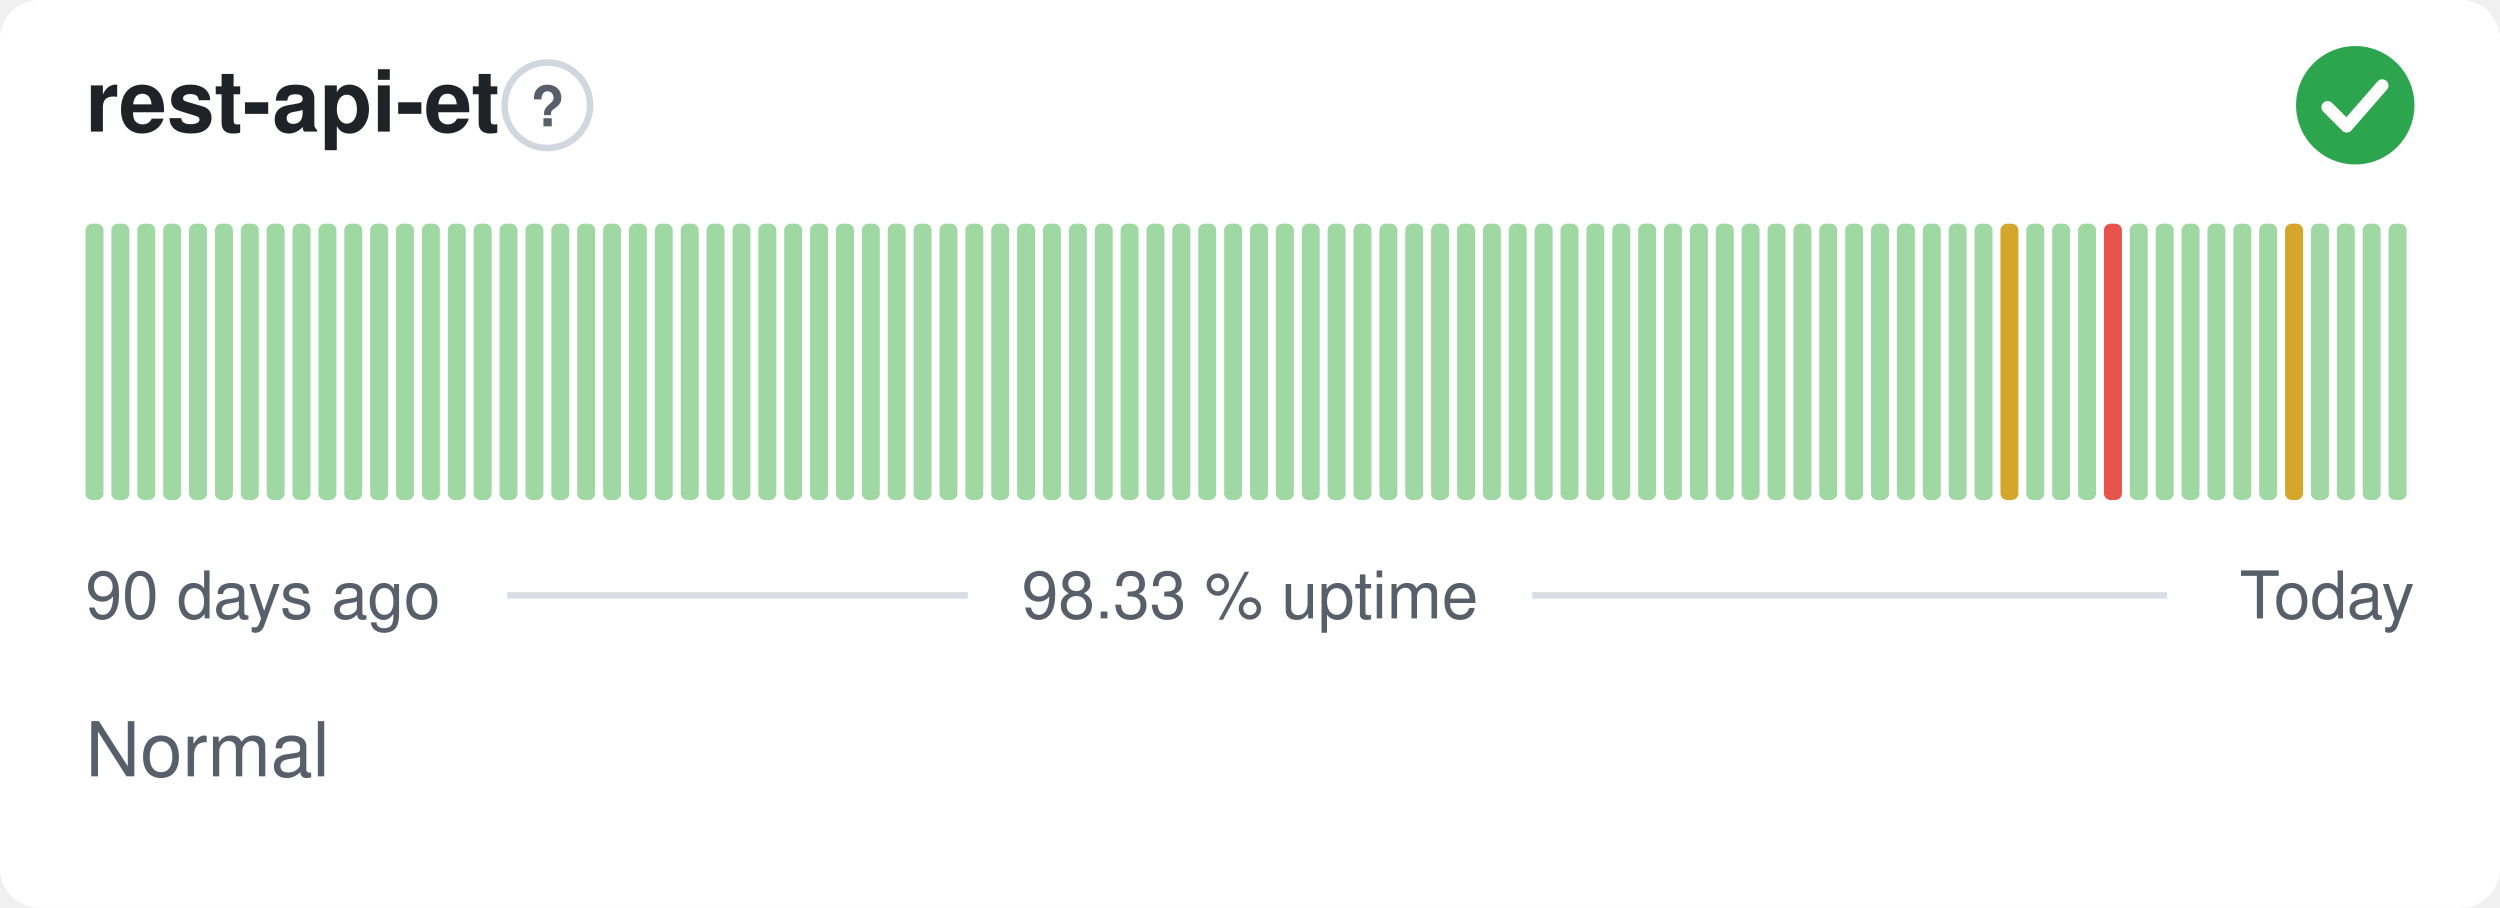
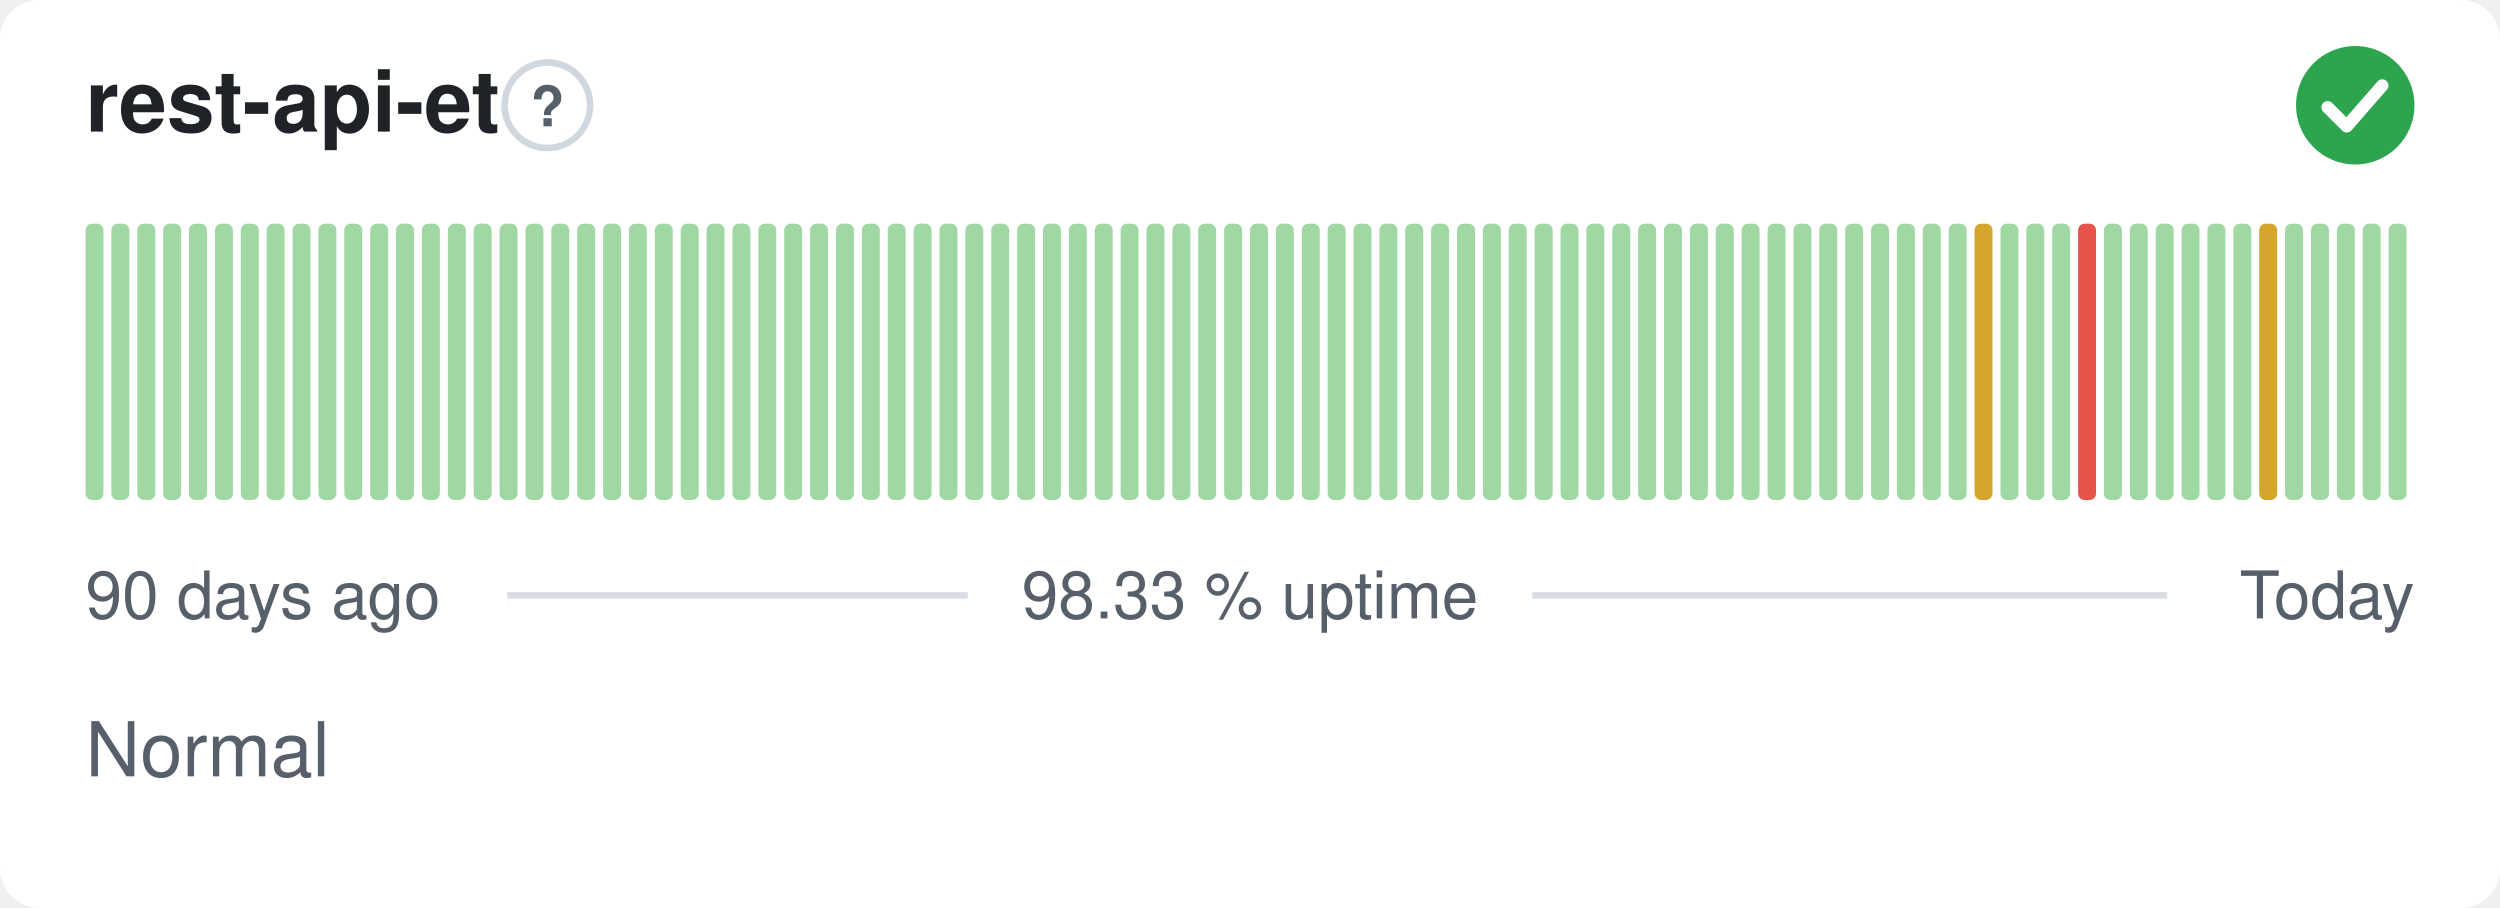
<svg xmlns="http://www.w3.org/2000/svg" width="380" height="138" viewBox="0 0 380 138" role="img" aria-label="rest-api-et: Normal, 98.33 % uptime over the last 90 days" font-family="-apple-system,BlinkMacSystemFont,'Segoe UI',Helvetica,Arial,sans-serif">
  <style>
    @media (prefers-color-scheme: dark) {
      .bg { fill: #0d1117 }
      .title { fill: #e6edf3 }
      .muted { fill: #8b949e }
      .hint { stroke: #30363d }
      .rule { stroke: #30363d }
      .nodata { fill: #21262d }
    }
  </style>
  <rect class="bg" width="380" height="138" rx="6" fill="#ffffff" />
  <text class="title" x="13" y="20" font-size="13" font-weight="600" fill="#1f2328">rest-api-et</text>
  <circle class="hint" cx="83.2" cy="16" r="6.5" fill="none" stroke="#d0d7de" stroke-width="1" />
  <text class="muted" x="83.2" y="19.2" text-anchor="middle" font-size="8.5" font-weight="700" fill="#57606a">?</text>
  <circle cx="358" cy="16" r="9" fill="#2da44e" />
  <path d="M353.80 16.30l2.90 2.90 5.40 -6.20" fill="none" stroke="#fff" stroke-width="1.89" stroke-linecap="round" stroke-linejoin="round" />
  <rect x="13.00" y="34.00" width="2.73" height="42.00" rx="1" fill="#9fd8a3" />
  <rect x="16.93" y="34.00" width="2.73" height="42.00" rx="1" fill="#9fd8a3" />
  <rect x="20.87" y="34.00" width="2.73" height="42.00" rx="1" fill="#9fd8a3" />
  <rect x="24.80" y="34.00" width="2.73" height="42.00" rx="1" fill="#9fd8a3" />
  <rect x="28.73" y="34.00" width="2.73" height="42.00" rx="1" fill="#9fd8a3" />
  <rect x="32.67" y="34.00" width="2.73" height="42.00" rx="1" fill="#9fd8a3" />
  <rect x="36.60" y="34.00" width="2.73" height="42.00" rx="1" fill="#9fd8a3" />
  <rect x="40.53" y="34.00" width="2.73" height="42.00" rx="1" fill="#9fd8a3" />
  <rect x="44.47" y="34.00" width="2.73" height="42.00" rx="1" fill="#9fd8a3" />
  <rect x="48.40" y="34.00" width="2.73" height="42.00" rx="1" fill="#9fd8a3" />
  <rect x="52.33" y="34.00" width="2.73" height="42.00" rx="1" fill="#9fd8a3" />
  <rect x="56.27" y="34.00" width="2.73" height="42.00" rx="1" fill="#9fd8a3" />
  <rect x="60.20" y="34.00" width="2.73" height="42.00" rx="1" fill="#9fd8a3" />
  <rect x="64.13" y="34.00" width="2.73" height="42.00" rx="1" fill="#9fd8a3" />
  <rect x="68.07" y="34.00" width="2.73" height="42.00" rx="1" fill="#9fd8a3" />
  <rect x="72.00" y="34.00" width="2.73" height="42.00" rx="1" fill="#9fd8a3" />
  <rect x="75.93" y="34.00" width="2.73" height="42.00" rx="1" fill="#9fd8a3" />
  <rect x="79.87" y="34.00" width="2.73" height="42.00" rx="1" fill="#9fd8a3" />
  <rect x="83.80" y="34.00" width="2.73" height="42.00" rx="1" fill="#9fd8a3" />
  <rect x="87.73" y="34.00" width="2.73" height="42.00" rx="1" fill="#9fd8a3" />
  <rect x="91.67" y="34.00" width="2.73" height="42.00" rx="1" fill="#9fd8a3" />
  <rect x="95.60" y="34.00" width="2.73" height="42.00" rx="1" fill="#9fd8a3" />
  <rect x="99.53" y="34.00" width="2.73" height="42.00" rx="1" fill="#9fd8a3" />
  <rect x="103.47" y="34.00" width="2.73" height="42.00" rx="1" fill="#9fd8a3" />
  <rect x="107.40" y="34.00" width="2.73" height="42.00" rx="1" fill="#9fd8a3" />
  <rect x="111.33" y="34.00" width="2.73" height="42.00" rx="1" fill="#9fd8a3" />
  <rect x="115.27" y="34.00" width="2.73" height="42.00" rx="1" fill="#9fd8a3" />
  <rect x="119.20" y="34.00" width="2.73" height="42.00" rx="1" fill="#9fd8a3" />
  <rect x="123.13" y="34.00" width="2.73" height="42.00" rx="1" fill="#9fd8a3" />
  <rect x="127.07" y="34.00" width="2.73" height="42.00" rx="1" fill="#9fd8a3" />
  <rect x="131.00" y="34.00" width="2.73" height="42.00" rx="1" fill="#9fd8a3" />
  <rect x="134.93" y="34.00" width="2.73" height="42.00" rx="1" fill="#9fd8a3" />
  <rect x="138.87" y="34.00" width="2.73" height="42.00" rx="1" fill="#9fd8a3" />
  <rect x="142.80" y="34.00" width="2.73" height="42.00" rx="1" fill="#9fd8a3" />
  <rect x="146.73" y="34.00" width="2.73" height="42.00" rx="1" fill="#9fd8a3" />
  <rect x="150.67" y="34.00" width="2.73" height="42.00" rx="1" fill="#9fd8a3" />
  <rect x="154.60" y="34.00" width="2.73" height="42.00" rx="1" fill="#9fd8a3" />
  <rect x="158.53" y="34.00" width="2.73" height="42.00" rx="1" fill="#9fd8a3" />
  <rect x="162.47" y="34.00" width="2.73" height="42.00" rx="1" fill="#9fd8a3" />
  <rect x="166.40" y="34.00" width="2.73" height="42.00" rx="1" fill="#9fd8a3" />
  <rect x="170.33" y="34.00" width="2.73" height="42.00" rx="1" fill="#9fd8a3" />
  <rect x="174.27" y="34.00" width="2.73" height="42.00" rx="1" fill="#9fd8a3" />
  <rect x="178.20" y="34.00" width="2.73" height="42.00" rx="1" fill="#9fd8a3" />
  <rect x="182.13" y="34.00" width="2.73" height="42.00" rx="1" fill="#9fd8a3" />
  <rect x="186.07" y="34.00" width="2.73" height="42.00" rx="1" fill="#9fd8a3" />
  <rect x="190.00" y="34.00" width="2.73" height="42.00" rx="1" fill="#9fd8a3" />
  <rect x="193.93" y="34.00" width="2.73" height="42.00" rx="1" fill="#9fd8a3" />
  <rect x="197.87" y="34.00" width="2.73" height="42.00" rx="1" fill="#9fd8a3" />
  <rect x="201.80" y="34.00" width="2.73" height="42.00" rx="1" fill="#9fd8a3" />
  <rect x="205.73" y="34.00" width="2.73" height="42.00" rx="1" fill="#9fd8a3" />
  <rect x="209.67" y="34.00" width="2.73" height="42.00" rx="1" fill="#9fd8a3" />
  <rect x="213.60" y="34.00" width="2.73" height="42.00" rx="1" fill="#9fd8a3" />
  <rect x="217.53" y="34.00" width="2.73" height="42.00" rx="1" fill="#9fd8a3" />
  <rect x="221.47" y="34.00" width="2.73" height="42.00" rx="1" fill="#9fd8a3" />
  <rect x="225.40" y="34.00" width="2.73" height="42.00" rx="1" fill="#9fd8a3" />
  <rect x="229.33" y="34.00" width="2.73" height="42.00" rx="1" fill="#9fd8a3" />
  <rect x="233.27" y="34.00" width="2.73" height="42.00" rx="1" fill="#9fd8a3" />
  <rect x="237.20" y="34.00" width="2.73" height="42.00" rx="1" fill="#9fd8a3" />
  <rect x="241.13" y="34.00" width="2.73" height="42.00" rx="1" fill="#9fd8a3" />
  <rect x="245.07" y="34.00" width="2.73" height="42.00" rx="1" fill="#9fd8a3" />
  <rect x="249.00" y="34.00" width="2.73" height="42.00" rx="1" fill="#9fd8a3" />
  <rect x="252.93" y="34.00" width="2.73" height="42.00" rx="1" fill="#9fd8a3" />
  <rect x="256.87" y="34.00" width="2.73" height="42.00" rx="1" fill="#9fd8a3" />
  <rect x="260.80" y="34.00" width="2.73" height="42.00" rx="1" fill="#9fd8a3" />
  <rect x="264.73" y="34.00" width="2.73" height="42.00" rx="1" fill="#9fd8a3" />
  <rect x="268.67" y="34.00" width="2.73" height="42.00" rx="1" fill="#9fd8a3" />
  <rect x="272.60" y="34.00" width="2.73" height="42.00" rx="1" fill="#9fd8a3" />
  <rect x="276.53" y="34.00" width="2.73" height="42.00" rx="1" fill="#9fd8a3" />
  <rect x="280.47" y="34.00" width="2.73" height="42.00" rx="1" fill="#9fd8a3" />
  <rect x="284.40" y="34.00" width="2.73" height="42.00" rx="1" fill="#9fd8a3" />
  <rect x="288.33" y="34.00" width="2.73" height="42.00" rx="1" fill="#9fd8a3" />
  <rect x="292.27" y="34.00" width="2.73" height="42.00" rx="1" fill="#9fd8a3" />
  <rect x="296.20" y="34.00" width="2.73" height="42.00" rx="1" fill="#9fd8a3" />
-   <rect x="300.13" y="34.00" width="2.73" height="42.00" rx="1" fill="#9fd8a3" />
-   <rect x="304.07" y="34.00" width="2.73" height="42.00" rx="1" fill="#d4a72c" />
+   <rect x="300.13" y="34.00" width="2.73" height="42.00" rx="1" fill="#d4a72c" />
+   <rect x="304.07" y="34.00" width="2.73" height="42.00" rx="1" fill="#9fd8a3" />
  <rect x="308.00" y="34.00" width="2.73" height="42.00" rx="1" fill="#9fd8a3" />
  <rect x="311.93" y="34.00" width="2.73" height="42.00" rx="1" fill="#9fd8a3" />
-   <rect x="315.87" y="34.00" width="2.73" height="42.00" rx="1" fill="#9fd8a3" />
-   <rect x="319.80" y="34.00" width="2.73" height="42.00" rx="1" fill="#e5534b" />
+   <rect x="315.87" y="34.00" width="2.73" height="42.00" rx="1" fill="#e5534b" />
+   <rect x="319.80" y="34.00" width="2.73" height="42.00" rx="1" fill="#9fd8a3" />
  <rect x="323.73" y="34.00" width="2.73" height="42.00" rx="1" fill="#9fd8a3" />
  <rect x="327.67" y="34.00" width="2.73" height="42.00" rx="1" fill="#9fd8a3" />
  <rect x="331.60" y="34.00" width="2.73" height="42.00" rx="1" fill="#9fd8a3" />
  <rect x="335.53" y="34.00" width="2.73" height="42.00" rx="1" fill="#9fd8a3" />
  <rect x="339.47" y="34.00" width="2.73" height="42.00" rx="1" fill="#9fd8a3" />
-   <rect x="343.40" y="34.00" width="2.73" height="42.00" rx="1" fill="#9fd8a3" />
-   <rect x="347.33" y="34.00" width="2.73" height="42.00" rx="1" fill="#d4a72c" />
+   <rect x="343.40" y="34.00" width="2.73" height="42.00" rx="1" fill="#d4a72c" />
+   <rect x="347.33" y="34.00" width="2.73" height="42.00" rx="1" fill="#9fd8a3" />
  <rect x="351.27" y="34.00" width="2.73" height="42.00" rx="1" fill="#9fd8a3" />
  <rect x="355.20" y="34.00" width="2.73" height="42.00" rx="1" fill="#9fd8a3" />
  <rect x="359.13" y="34.00" width="2.73" height="42.00" rx="1" fill="#9fd8a3" />
  <rect x="363.07" y="34.00" width="2.73" height="42.00" rx="1" fill="#9fd8a3" />
  <text class="muted" x="13" y="94" font-size="10" fill="#57606a">90 days ago</text>
  <text class="muted" x="190" y="94" text-anchor="middle" font-size="10" fill="#57606a">98.33 % uptime</text>
  <text class="muted" x="367" y="94" text-anchor="end" font-size="10" fill="#57606a">Today</text>
  <line class="rule" x1="77.1" y1="90.5" x2="147.1" y2="90.5" stroke="#d8dee4" stroke-width="1" />
  <line class="rule" x1="232.9" y1="90.5" x2="329.4" y2="90.5" stroke="#d8dee4" stroke-width="1" />
  <text class="muted" x="13" y="118" font-size="11.5" fill="#57606a">Normal</text>
</svg>
